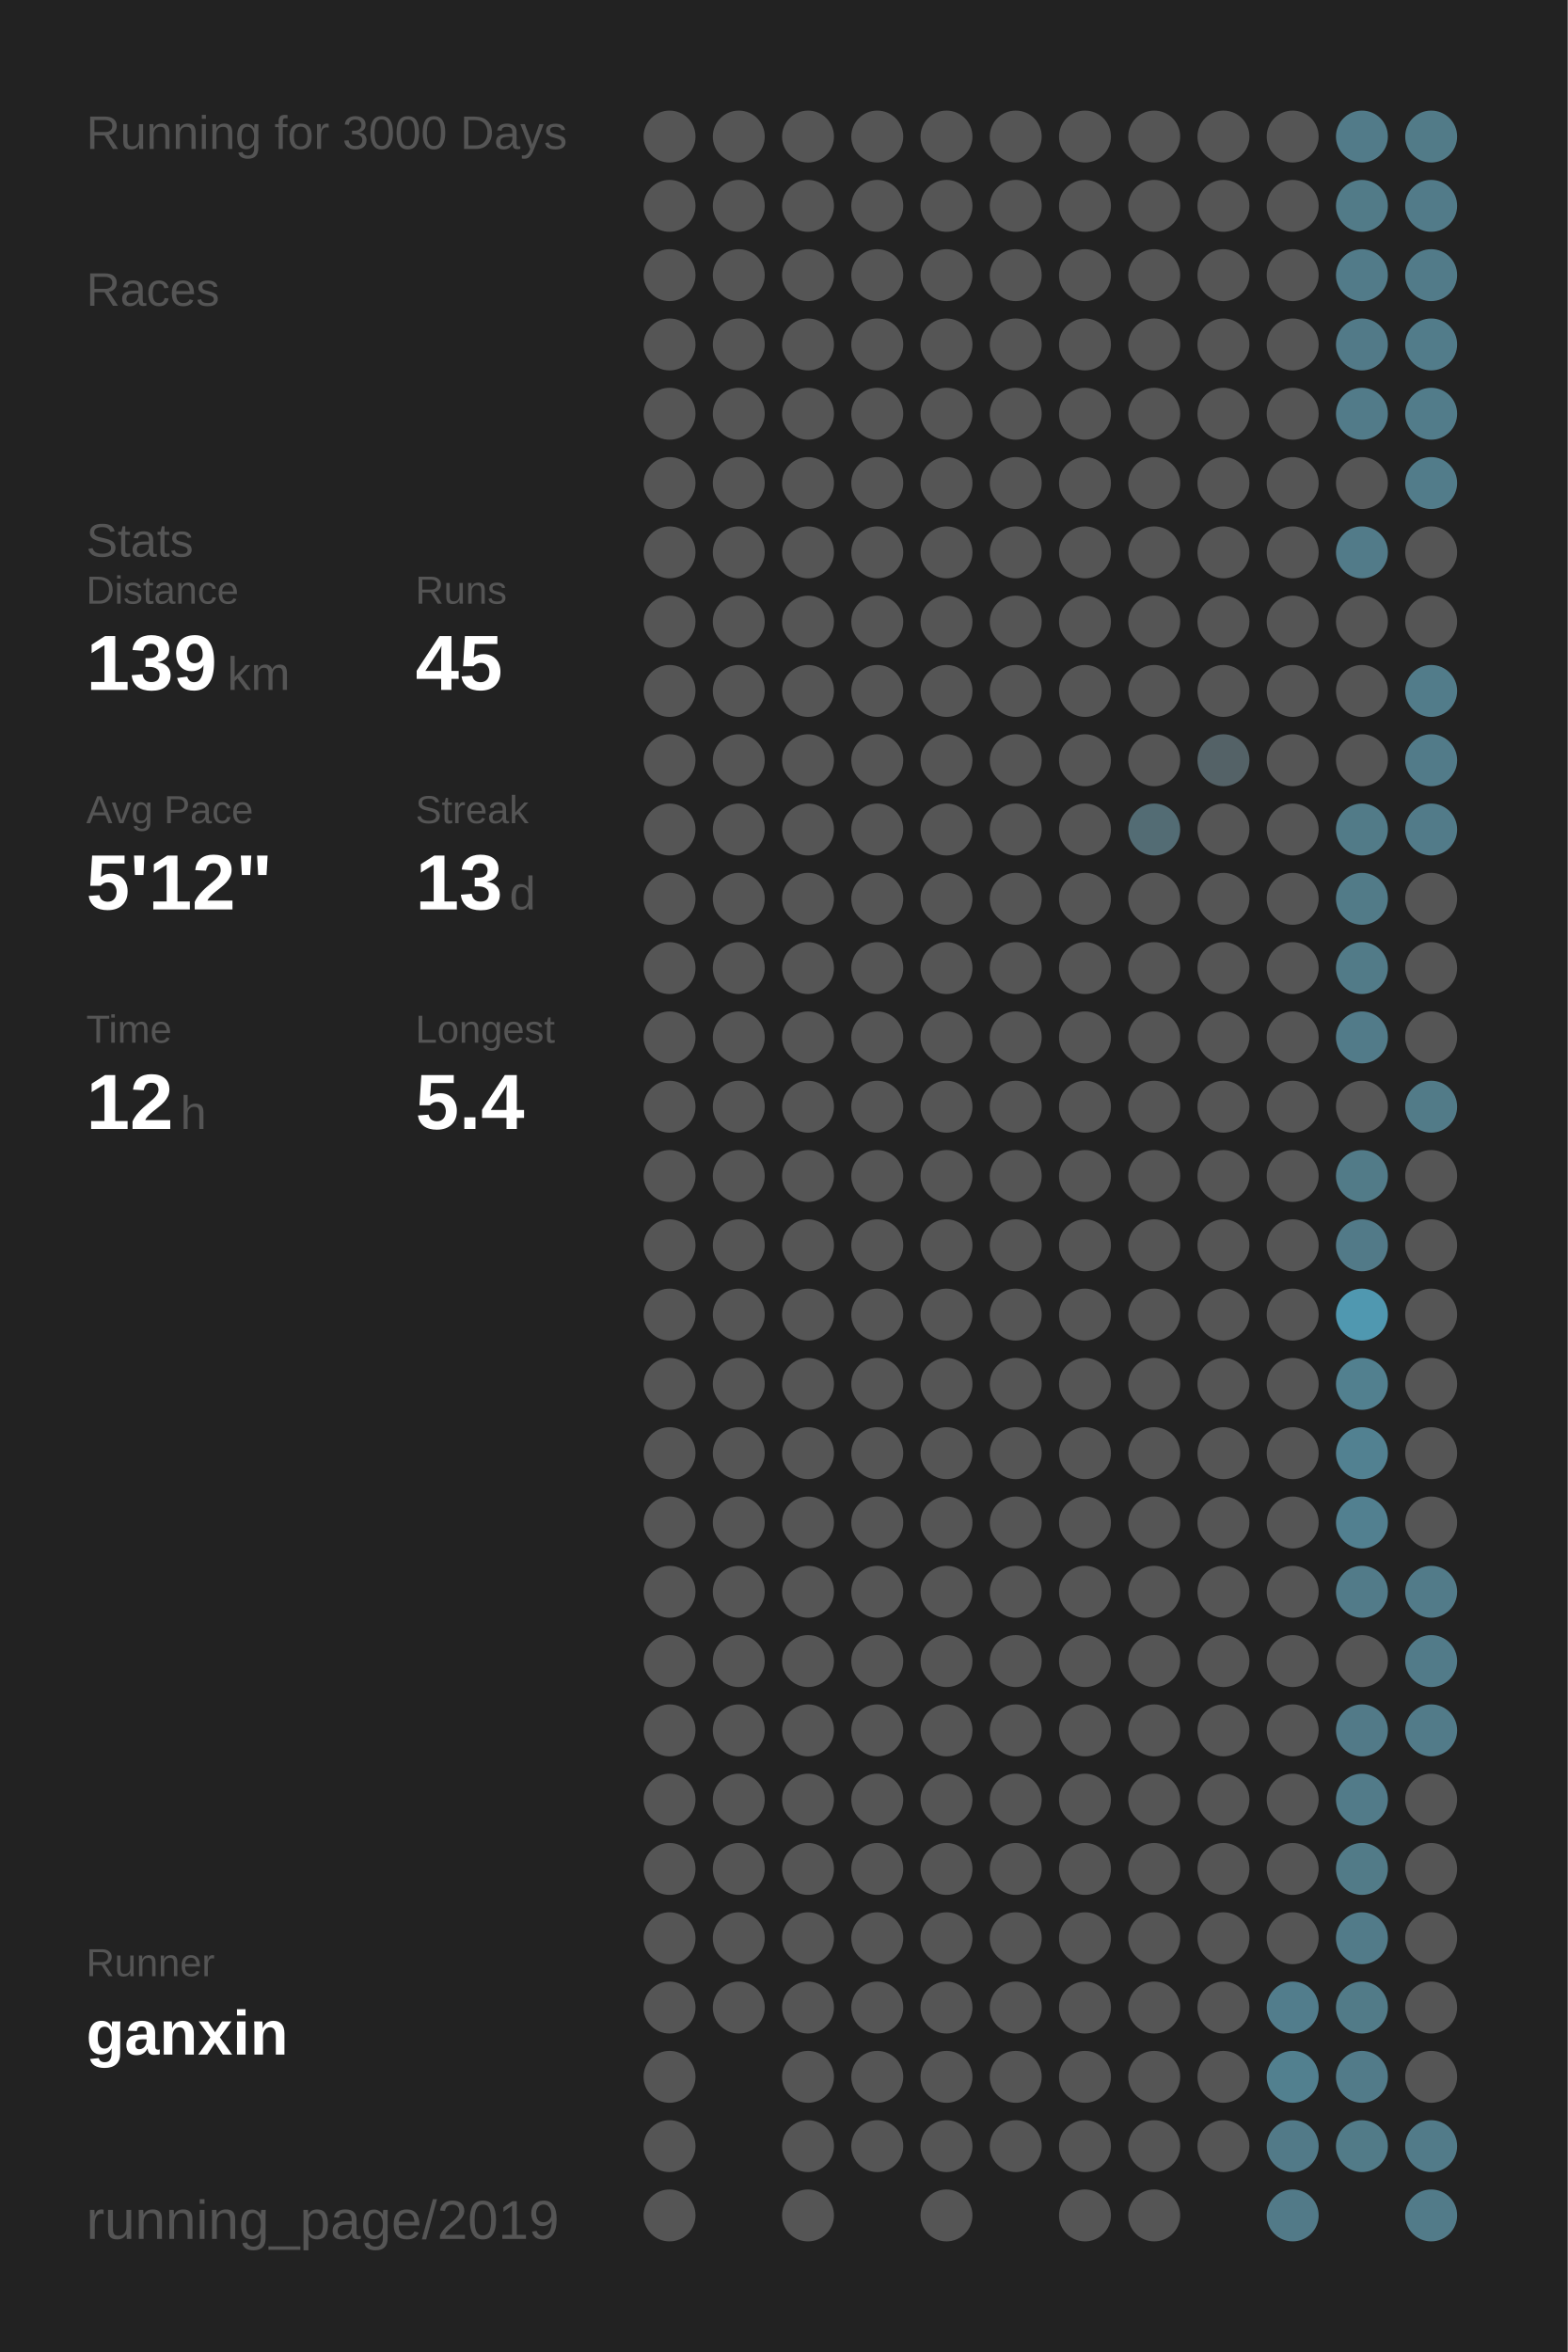
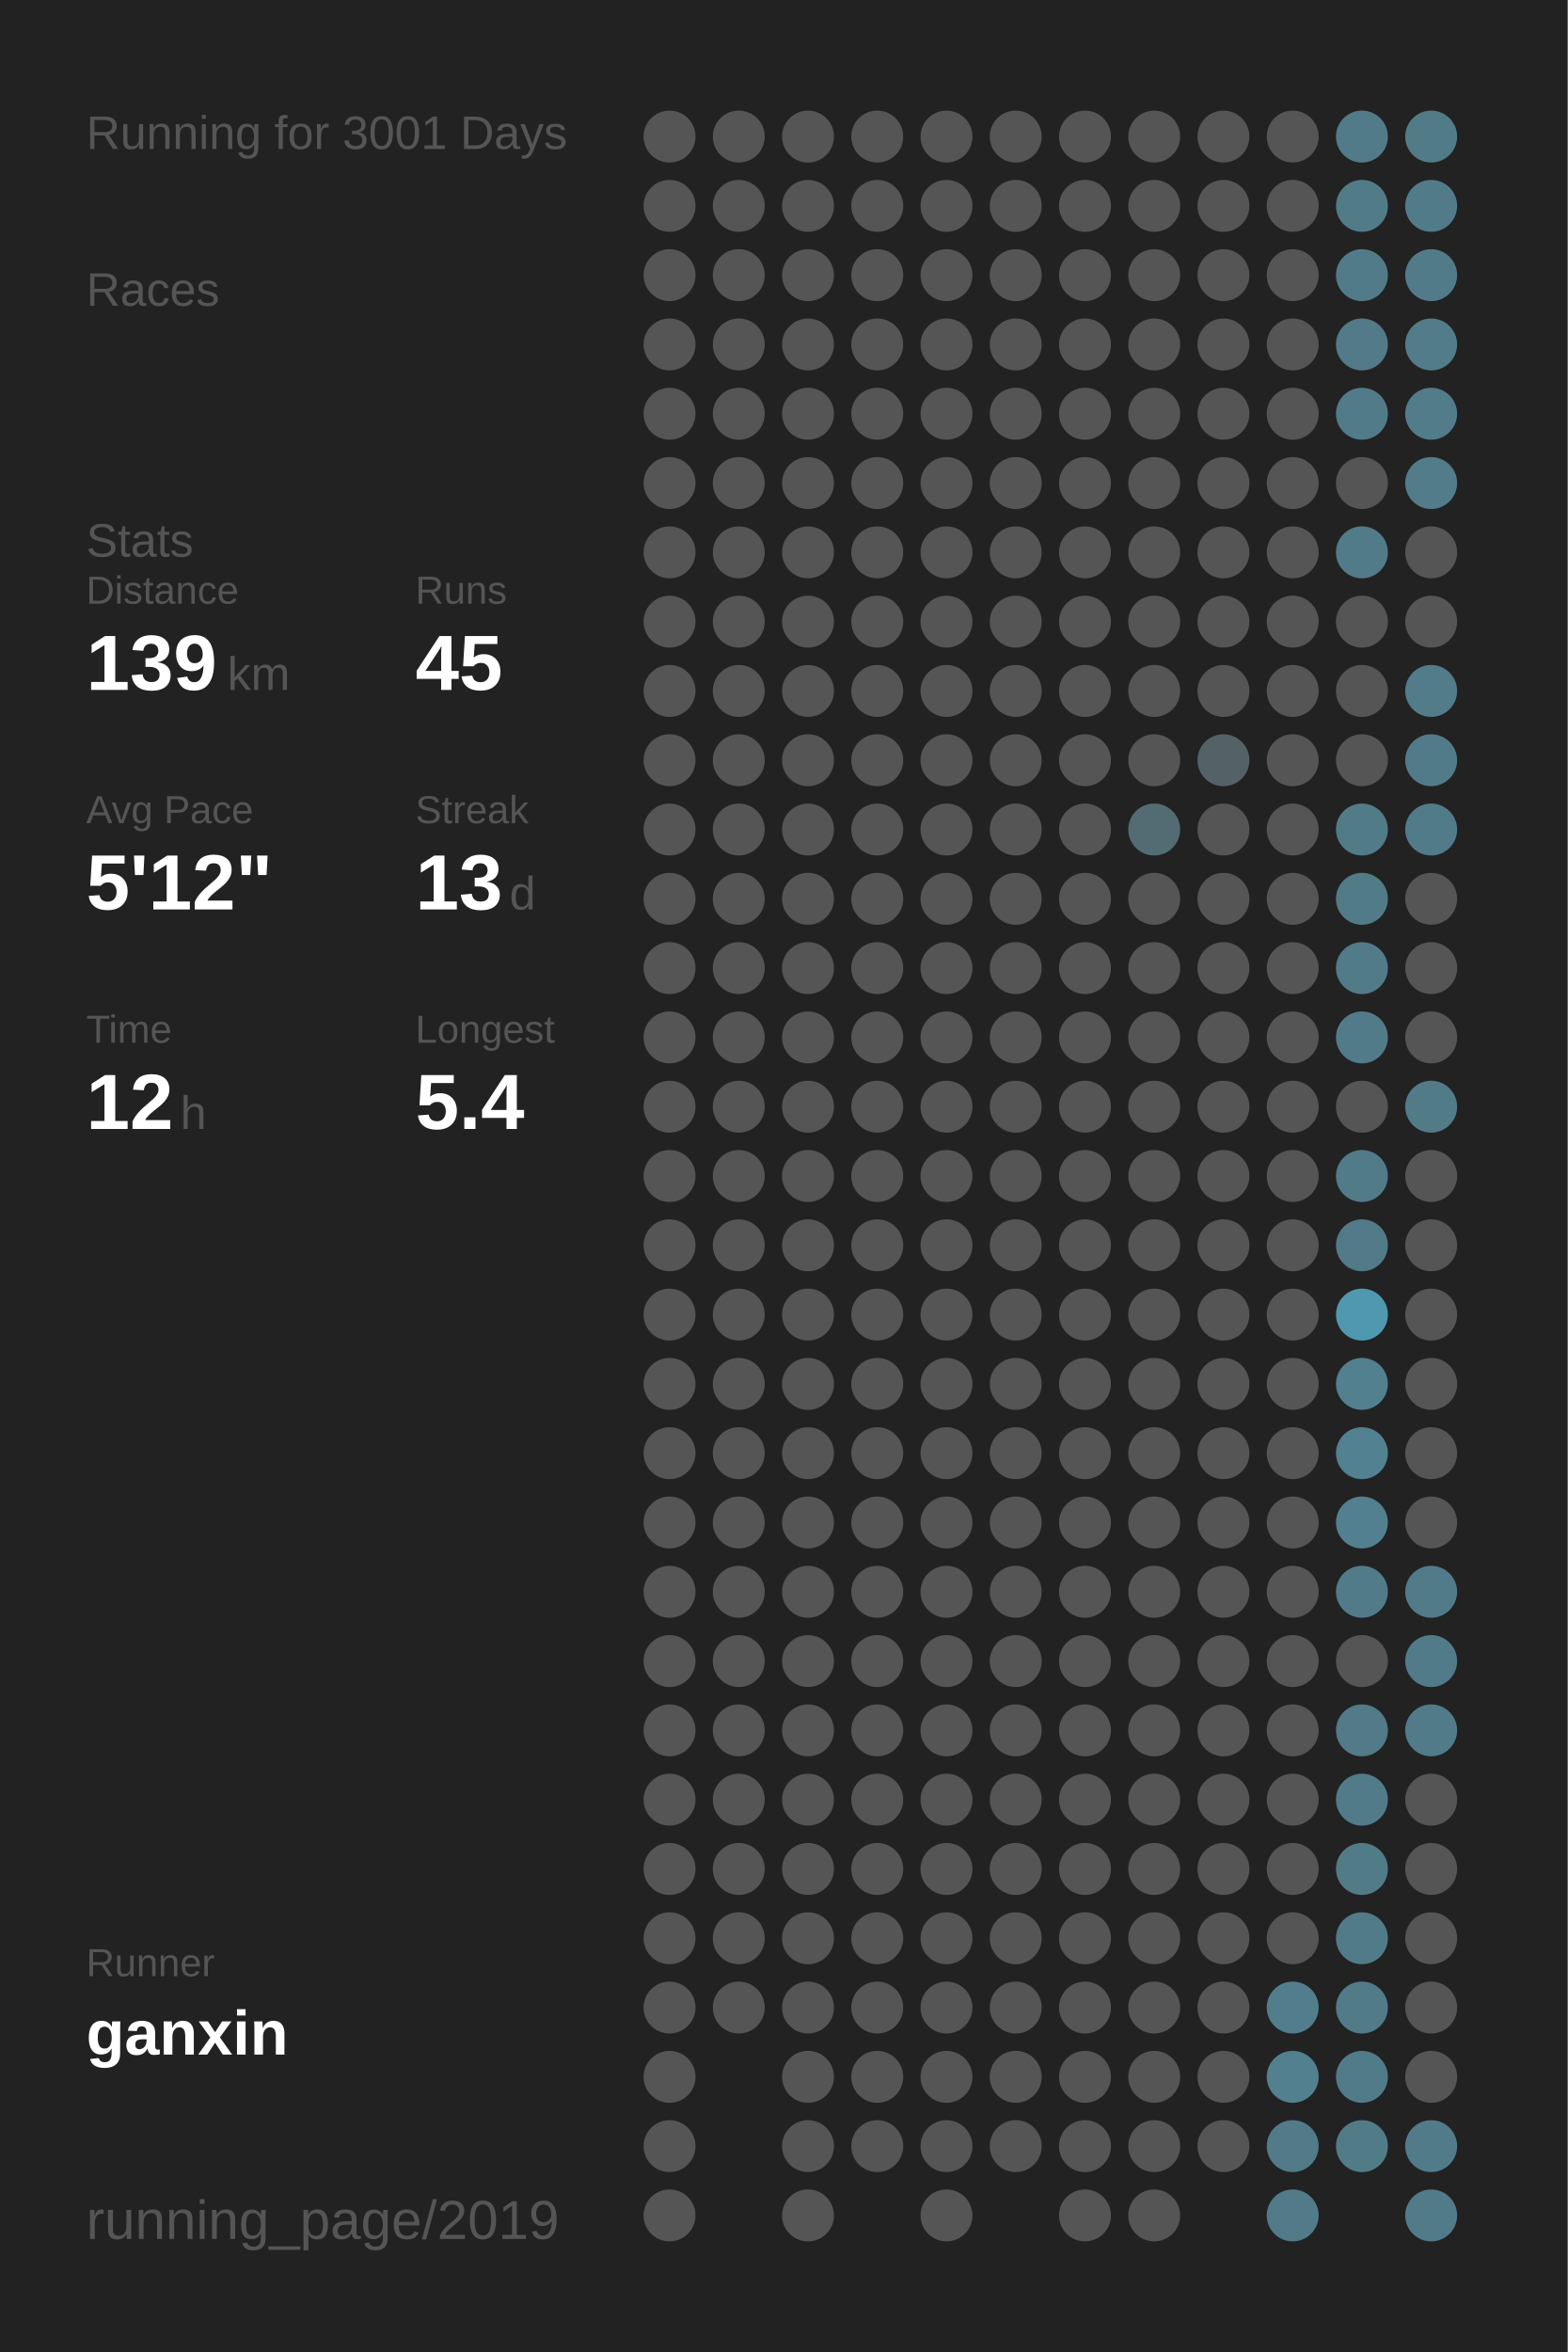
<svg xmlns="http://www.w3.org/2000/svg" baseProfile="full" height="300mm" version="1.1" viewBox="0,0,200,300" width="200mm">
  <defs />
  <rect fill="#222222" height="300" width="200" x="0" y="0" />
-   <text fill="#555555" style="font-size:6px; font-family:Arial;" x="11" y="19">Running for 3000 Days</text>
+   <text fill="#555555" style="font-size:6px; font-family:Arial;" x="11" y="19">Running for 3001 Days</text>
  <text fill="#555555" style="font-size:6px; font-family:Arial;" x="11" y="39">Races</text>
  <text fill="#555555" style="font-size:6px; font-family:Arial;" x="11" y="71">Stats</text>
  <text fill="#555555" style="font-size:5px; font-family:Arial;" x="11" y="77">Distance</text>
  <text fill="#FFFFFF" style="font-size:10px; font-family:Arial; font-weight:bold;" x="11" y="88">139</text>
  <text fill="#555555" style="font-size:6px; font-family:Arial;" x="29" y="88">km</text>
  <text fill="#555555" style="font-size:5px; font-family:Arial;" x="53" y="77">Runs</text>
  <text fill="#FFFFFF" style="font-size:10px; font-family:Arial; font-weight:bold;" x="53" y="88">45</text>
  <text fill="#555555" style="font-size:5px; font-family:Arial;" x="11" y="105">Avg Pace</text>
  <text fill="#FFFFFF" style="font-size:10px; font-family:Arial; font-weight:bold;" x="11" y="116">5'12"</text>
  <text fill="#555555" style="font-size:5px; font-family:Arial;" x="53" y="105">Streak</text>
  <text fill="#FFFFFF" style="font-size:10px; font-family:Arial; font-weight:bold;" x="53" y="116">13</text>
  <text fill="#555555" style="font-size:6px; font-family:Arial;" x="65" y="116">d</text>
  <text fill="#555555" style="font-size:5px; font-family:Arial;" x="11" y="133">Time</text>
  <text fill="#FFFFFF" style="font-size:10px; font-family:Arial; font-weight:bold;" x="11" y="144">12</text>
  <text fill="#555555" style="font-size:6px; font-family:Arial;" x="23" y="144">h</text>
  <text fill="#555555" style="font-size:5px; font-family:Arial;" x="53" y="133">Longest</text>
  <text fill="#FFFFFF" style="font-size:10px; font-family:Arial; font-weight:bold;" x="53" y="144">5.4</text>
  <text fill="#555555" style="font-size:5px; font-family:Arial;" x="11" y="252.065">Runner</text>
  <text fill="#FFFFFF" style="font-size:8px; font-family:Arial; font-weight:bold;" x="11" y="262.065">ganxin</text>
  <text fill="#555555" style="font-size:7px; font-family:Arial;" x="11" y="285.581">running_page/2019</text>
  <circle cx="85.417" cy="17.419" fill="#555555" r="3.312" />
  <circle cx="85.417" cy="26.258" fill="#555555" r="3.312" />
  <circle cx="85.417" cy="35.097" fill="#555555" r="3.312" />
  <circle cx="85.417" cy="43.935" fill="#555555" r="3.312" />
  <circle cx="85.417" cy="52.774" fill="#555555" r="3.312" />
  <circle cx="85.417" cy="61.613" fill="#555555" r="3.312" />
  <circle cx="85.417" cy="70.452" fill="#555555" r="3.312" />
  <circle cx="85.417" cy="79.29" fill="#555555" r="3.312" />
  <circle cx="85.417" cy="88.129" fill="#555555" r="3.312" />
  <circle cx="85.417" cy="96.968" fill="#555555" r="3.312" />
  <circle cx="85.417" cy="105.806" fill="#555555" r="3.312" />
  <circle cx="85.417" cy="114.645" fill="#555555" r="3.312" />
  <circle cx="85.417" cy="123.484" fill="#555555" r="3.312" />
  <circle cx="85.417" cy="132.323" fill="#555555" r="3.312" />
  <circle cx="85.417" cy="141.161" fill="#555555" r="3.312" />
  <circle cx="85.417" cy="150" fill="#555555" r="3.312" />
  <circle cx="85.417" cy="158.839" fill="#555555" r="3.312" />
  <circle cx="85.417" cy="167.677" fill="#555555" r="3.312" />
  <circle cx="85.417" cy="176.516" fill="#555555" r="3.312" />
  <circle cx="85.417" cy="185.355" fill="#555555" r="3.312" />
  <circle cx="85.417" cy="194.194" fill="#555555" r="3.312" />
  <circle cx="85.417" cy="203.032" fill="#555555" r="3.312" />
  <circle cx="85.417" cy="211.871" fill="#555555" r="3.312" />
  <circle cx="85.417" cy="220.71" fill="#555555" r="3.312" />
  <circle cx="85.417" cy="229.548" fill="#555555" r="3.312" />
  <circle cx="85.417" cy="238.387" fill="#555555" r="3.312" />
  <circle cx="85.417" cy="247.226" fill="#555555" r="3.312" />
  <circle cx="85.417" cy="256.065" fill="#555555" r="3.312" />
  <circle cx="85.417" cy="264.903" fill="#555555" r="3.312" />
  <circle cx="85.417" cy="273.742" fill="#555555" r="3.312" />
  <circle cx="85.417" cy="282.581" fill="#555555" r="3.312" />
  <circle cx="94.25" cy="17.419" fill="#555555" r="3.312" />
  <circle cx="94.25" cy="26.258" fill="#555555" r="3.312" />
  <circle cx="94.25" cy="35.097" fill="#555555" r="3.312" />
  <circle cx="94.25" cy="43.935" fill="#555555" r="3.312" />
  <circle cx="94.25" cy="52.774" fill="#555555" r="3.312" />
  <circle cx="94.25" cy="61.613" fill="#555555" r="3.312" />
  <circle cx="94.25" cy="70.452" fill="#555555" r="3.312" />
  <circle cx="94.25" cy="79.29" fill="#555555" r="3.312" />
  <circle cx="94.25" cy="88.129" fill="#555555" r="3.312" />
  <circle cx="94.25" cy="96.968" fill="#555555" r="3.312" />
  <circle cx="94.25" cy="105.806" fill="#555555" r="3.312" />
  <circle cx="94.25" cy="114.645" fill="#555555" r="3.312" />
  <circle cx="94.25" cy="123.484" fill="#555555" r="3.312" />
  <circle cx="94.25" cy="132.323" fill="#555555" r="3.312" />
  <circle cx="94.25" cy="141.161" fill="#555555" r="3.312" />
  <circle cx="94.25" cy="150" fill="#555555" r="3.312" />
  <circle cx="94.25" cy="158.839" fill="#555555" r="3.312" />
  <circle cx="94.25" cy="167.677" fill="#555555" r="3.312" />
  <circle cx="94.25" cy="176.516" fill="#555555" r="3.312" />
  <circle cx="94.25" cy="185.355" fill="#555555" r="3.312" />
  <circle cx="94.25" cy="194.194" fill="#555555" r="3.312" />
  <circle cx="94.25" cy="203.032" fill="#555555" r="3.312" />
  <circle cx="94.25" cy="211.871" fill="#555555" r="3.312" />
  <circle cx="94.25" cy="220.71" fill="#555555" r="3.312" />
  <circle cx="94.25" cy="229.548" fill="#555555" r="3.312" />
  <circle cx="94.25" cy="238.387" fill="#555555" r="3.312" />
  <circle cx="94.25" cy="247.226" fill="#555555" r="3.312" />
  <circle cx="94.25" cy="256.065" fill="#555555" r="3.312" />
  <circle cx="103.083" cy="17.419" fill="#555555" r="3.312" />
  <circle cx="103.083" cy="26.258" fill="#555555" r="3.312" />
  <circle cx="103.083" cy="35.097" fill="#555555" r="3.312" />
  <circle cx="103.083" cy="43.935" fill="#555555" r="3.312" />
  <circle cx="103.083" cy="52.774" fill="#555555" r="3.312" />
  <circle cx="103.083" cy="61.613" fill="#555555" r="3.312" />
  <circle cx="103.083" cy="70.452" fill="#555555" r="3.312" />
  <circle cx="103.083" cy="79.29" fill="#555555" r="3.312" />
  <circle cx="103.083" cy="88.129" fill="#555555" r="3.312" />
  <circle cx="103.083" cy="96.968" fill="#555555" r="3.312" />
  <circle cx="103.083" cy="105.806" fill="#555555" r="3.312" />
  <circle cx="103.083" cy="114.645" fill="#555555" r="3.312" />
  <circle cx="103.083" cy="123.484" fill="#555555" r="3.312" />
  <circle cx="103.083" cy="132.323" fill="#555555" r="3.312" />
  <circle cx="103.083" cy="141.161" fill="#555555" r="3.312" />
  <circle cx="103.083" cy="150" fill="#555555" r="3.312" />
  <circle cx="103.083" cy="158.839" fill="#555555" r="3.312" />
  <circle cx="103.083" cy="167.677" fill="#555555" r="3.312" />
  <circle cx="103.083" cy="176.516" fill="#555555" r="3.312" />
  <circle cx="103.083" cy="185.355" fill="#555555" r="3.312" />
  <circle cx="103.083" cy="194.194" fill="#555555" r="3.312" />
  <circle cx="103.083" cy="203.032" fill="#555555" r="3.312" />
  <circle cx="103.083" cy="211.871" fill="#555555" r="3.312" />
  <circle cx="103.083" cy="220.71" fill="#555555" r="3.312" />
  <circle cx="103.083" cy="229.548" fill="#555555" r="3.312" />
  <circle cx="103.083" cy="238.387" fill="#555555" r="3.312" />
  <circle cx="103.083" cy="247.226" fill="#555555" r="3.312" />
  <circle cx="103.083" cy="256.065" fill="#555555" r="3.312" />
  <circle cx="103.083" cy="264.903" fill="#555555" r="3.312" />
  <circle cx="103.083" cy="273.742" fill="#555555" r="3.312" />
  <circle cx="103.083" cy="282.581" fill="#555555" r="3.312" />
  <circle cx="111.917" cy="17.419" fill="#555555" r="3.312" />
  <circle cx="111.917" cy="26.258" fill="#555555" r="3.312" />
  <circle cx="111.917" cy="35.097" fill="#555555" r="3.312" />
  <circle cx="111.917" cy="43.935" fill="#555555" r="3.312" />
  <circle cx="111.917" cy="52.774" fill="#555555" r="3.312" />
  <circle cx="111.917" cy="61.613" fill="#555555" r="3.312" />
  <circle cx="111.917" cy="70.452" fill="#555555" r="3.312" />
  <circle cx="111.917" cy="79.29" fill="#555555" r="3.312" />
  <circle cx="111.917" cy="88.129" fill="#555555" r="3.312" />
  <circle cx="111.917" cy="96.968" fill="#555555" r="3.312" />
  <circle cx="111.917" cy="105.806" fill="#555555" r="3.312" />
  <circle cx="111.917" cy="114.645" fill="#555555" r="3.312" />
  <circle cx="111.917" cy="123.484" fill="#555555" r="3.312" />
  <circle cx="111.917" cy="132.323" fill="#555555" r="3.312" />
  <circle cx="111.917" cy="141.161" fill="#555555" r="3.312" />
  <circle cx="111.917" cy="150" fill="#555555" r="3.312" />
  <circle cx="111.917" cy="158.839" fill="#555555" r="3.312" />
  <circle cx="111.917" cy="167.677" fill="#555555" r="3.312" />
  <circle cx="111.917" cy="176.516" fill="#555555" r="3.312" />
  <circle cx="111.917" cy="185.355" fill="#555555" r="3.312" />
  <circle cx="111.917" cy="194.194" fill="#555555" r="3.312" />
  <circle cx="111.917" cy="203.032" fill="#555555" r="3.312" />
  <circle cx="111.917" cy="211.871" fill="#555555" r="3.312" />
  <circle cx="111.917" cy="220.71" fill="#555555" r="3.312" />
  <circle cx="111.917" cy="229.548" fill="#555555" r="3.312" />
  <circle cx="111.917" cy="238.387" fill="#555555" r="3.312" />
  <circle cx="111.917" cy="247.226" fill="#555555" r="3.312" />
  <circle cx="111.917" cy="256.065" fill="#555555" r="3.312" />
  <circle cx="111.917" cy="264.903" fill="#555555" r="3.312" />
  <circle cx="111.917" cy="273.742" fill="#555555" r="3.312" />
  <circle cx="120.75" cy="17.419" fill="#555555" r="3.312" />
  <circle cx="120.75" cy="26.258" fill="#555555" r="3.312" />
  <circle cx="120.75" cy="35.097" fill="#555555" r="3.312" />
  <circle cx="120.75" cy="43.935" fill="#555555" r="3.312" />
  <circle cx="120.75" cy="52.774" fill="#555555" r="3.312" />
  <circle cx="120.75" cy="61.613" fill="#555555" r="3.312" />
  <circle cx="120.75" cy="70.452" fill="#555555" r="3.312" />
  <circle cx="120.75" cy="79.29" fill="#555555" r="3.312" />
  <circle cx="120.75" cy="88.129" fill="#555555" r="3.312" />
  <circle cx="120.75" cy="96.968" fill="#555555" r="3.312" />
  <circle cx="120.75" cy="105.806" fill="#555555" r="3.312" />
  <circle cx="120.75" cy="114.645" fill="#555555" r="3.312" />
  <circle cx="120.75" cy="123.484" fill="#555555" r="3.312" />
  <circle cx="120.75" cy="132.323" fill="#555555" r="3.312" />
  <circle cx="120.75" cy="141.161" fill="#555555" r="3.312" />
  <circle cx="120.75" cy="150" fill="#555555" r="3.312" />
  <circle cx="120.75" cy="158.839" fill="#555555" r="3.312" />
  <circle cx="120.75" cy="167.677" fill="#555555" r="3.312" />
  <circle cx="120.75" cy="176.516" fill="#555555" r="3.312" />
  <circle cx="120.75" cy="185.355" fill="#555555" r="3.312" />
  <circle cx="120.75" cy="194.194" fill="#555555" r="3.312" />
  <circle cx="120.75" cy="203.032" fill="#555555" r="3.312" />
  <circle cx="120.75" cy="211.871" fill="#555555" r="3.312" />
  <circle cx="120.75" cy="220.71" fill="#555555" r="3.312" />
  <circle cx="120.75" cy="229.548" fill="#555555" r="3.312" />
  <circle cx="120.75" cy="238.387" fill="#555555" r="3.312" />
  <circle cx="120.75" cy="247.226" fill="#555555" r="3.312" />
  <circle cx="120.75" cy="256.065" fill="#555555" r="3.312" />
  <circle cx="120.75" cy="264.903" fill="#555555" r="3.312" />
  <circle cx="120.75" cy="273.742" fill="#555555" r="3.312" />
  <circle cx="120.75" cy="282.581" fill="#555555" r="3.312" />
  <circle cx="129.583" cy="17.419" fill="#555555" r="3.312" />
  <circle cx="129.583" cy="26.258" fill="#555555" r="3.312" />
  <circle cx="129.583" cy="35.097" fill="#555555" r="3.312" />
  <circle cx="129.583" cy="43.935" fill="#555555" r="3.312" />
  <circle cx="129.583" cy="52.774" fill="#555555" r="3.312" />
  <circle cx="129.583" cy="61.613" fill="#555555" r="3.312" />
  <circle cx="129.583" cy="70.452" fill="#555555" r="3.312" />
  <circle cx="129.583" cy="79.29" fill="#555555" r="3.312" />
  <circle cx="129.583" cy="88.129" fill="#555555" r="3.312" />
  <circle cx="129.583" cy="96.968" fill="#555555" r="3.312" />
  <circle cx="129.583" cy="105.806" fill="#555555" r="3.312" />
  <circle cx="129.583" cy="114.645" fill="#555555" r="3.312" />
  <circle cx="129.583" cy="123.484" fill="#555555" r="3.312" />
  <circle cx="129.583" cy="132.323" fill="#555555" r="3.312" />
  <circle cx="129.583" cy="141.161" fill="#555555" r="3.312" />
  <circle cx="129.583" cy="150" fill="#555555" r="3.312" />
  <circle cx="129.583" cy="158.839" fill="#555555" r="3.312" />
  <circle cx="129.583" cy="167.677" fill="#555555" r="3.312" />
  <circle cx="129.583" cy="176.516" fill="#555555" r="3.312" />
  <circle cx="129.583" cy="185.355" fill="#555555" r="3.312" />
  <circle cx="129.583" cy="194.194" fill="#555555" r="3.312" />
  <circle cx="129.583" cy="203.032" fill="#555555" r="3.312" />
  <circle cx="129.583" cy="211.871" fill="#555555" r="3.312" />
  <circle cx="129.583" cy="220.71" fill="#555555" r="3.312" />
  <circle cx="129.583" cy="229.548" fill="#555555" r="3.312" />
  <circle cx="129.583" cy="238.387" fill="#555555" r="3.312" />
  <circle cx="129.583" cy="247.226" fill="#555555" r="3.312" />
  <circle cx="129.583" cy="256.065" fill="#555555" r="3.312" />
  <circle cx="129.583" cy="264.903" fill="#555555" r="3.312" />
  <circle cx="129.583" cy="273.742" fill="#555555" r="3.312" />
  <circle cx="138.417" cy="17.419" fill="#555555" r="3.312" />
  <circle cx="138.417" cy="26.258" fill="#555555" r="3.312" />
  <circle cx="138.417" cy="35.097" fill="#555555" r="3.312" />
  <circle cx="138.417" cy="43.935" fill="#555555" r="3.312" />
  <circle cx="138.417" cy="52.774" fill="#555555" r="3.312" />
  <circle cx="138.417" cy="61.613" fill="#555555" r="3.312" />
  <circle cx="138.417" cy="70.452" fill="#555555" r="3.312" />
  <circle cx="138.417" cy="79.29" fill="#555555" r="3.312" />
  <circle cx="138.417" cy="88.129" fill="#555555" r="3.312" />
  <circle cx="138.417" cy="96.968" fill="#555555" r="3.312" />
  <circle cx="138.417" cy="105.806" fill="#555555" r="3.312" />
  <circle cx="138.417" cy="114.645" fill="#555555" r="3.312" />
  <circle cx="138.417" cy="123.484" fill="#555555" r="3.312" />
  <circle cx="138.417" cy="132.323" fill="#555555" r="3.312" />
  <circle cx="138.417" cy="141.161" fill="#555555" r="3.312" />
  <circle cx="138.417" cy="150" fill="#555555" r="3.312" />
  <circle cx="138.417" cy="158.839" fill="#555555" r="3.312" />
  <circle cx="138.417" cy="167.677" fill="#555555" r="3.312" />
  <circle cx="138.417" cy="176.516" fill="#555555" r="3.312" />
  <circle cx="138.417" cy="185.355" fill="#555555" r="3.312" />
  <circle cx="138.417" cy="194.194" fill="#555555" r="3.312" />
  <circle cx="138.417" cy="203.032" fill="#555555" r="3.312" />
  <circle cx="138.417" cy="211.871" fill="#555555" r="3.312" />
  <circle cx="138.417" cy="220.71" fill="#555555" r="3.312" />
  <circle cx="138.417" cy="229.548" fill="#555555" r="3.312" />
  <circle cx="138.417" cy="238.387" fill="#555555" r="3.312" />
  <circle cx="138.417" cy="247.226" fill="#555555" r="3.312" />
  <circle cx="138.417" cy="256.065" fill="#555555" r="3.312" />
  <circle cx="138.417" cy="264.903" fill="#555555" r="3.312" />
  <circle cx="138.417" cy="273.742" fill="#555555" r="3.312" />
  <circle cx="138.417" cy="282.581" fill="#555555" r="3.312" />
  <circle cx="147.25" cy="17.419" fill="#555555" r="3.312" />
  <circle cx="147.25" cy="26.258" fill="#555555" r="3.312" />
  <circle cx="147.25" cy="35.097" fill="#555555" r="3.312" />
  <circle cx="147.25" cy="43.935" fill="#555555" r="3.312" />
  <circle cx="147.25" cy="52.774" fill="#555555" r="3.312" />
  <circle cx="147.25" cy="61.613" fill="#555555" r="3.312" />
  <circle cx="147.25" cy="70.452" fill="#555555" r="3.312" />
  <circle cx="147.25" cy="79.29" fill="#555555" r="3.312" />
  <circle cx="147.25" cy="88.129" fill="#555555" r="3.312" />
  <circle cx="147.25" cy="96.968" fill="#555555" r="3.312" />
  <circle cx="147.25" cy="105.806" fill="#536c74" r="3.312" />
  <circle cx="147.25" cy="114.645" fill="#555555" r="3.312" />
  <circle cx="147.25" cy="123.484" fill="#555555" r="3.312" />
  <circle cx="147.25" cy="132.323" fill="#555555" r="3.312" />
  <circle cx="147.25" cy="141.161" fill="#555555" r="3.312" />
  <circle cx="147.25" cy="150" fill="#555555" r="3.312" />
  <circle cx="147.25" cy="158.839" fill="#555555" r="3.312" />
  <circle cx="147.25" cy="167.677" fill="#555555" r="3.312" />
  <circle cx="147.25" cy="176.516" fill="#555555" r="3.312" />
  <circle cx="147.25" cy="185.355" fill="#555555" r="3.312" />
  <circle cx="147.25" cy="194.194" fill="#555555" r="3.312" />
  <circle cx="147.25" cy="203.032" fill="#555555" r="3.312" />
  <circle cx="147.25" cy="211.871" fill="#555555" r="3.312" />
  <circle cx="147.25" cy="220.71" fill="#555555" r="3.312" />
  <circle cx="147.25" cy="229.548" fill="#555555" r="3.312" />
  <circle cx="147.25" cy="238.387" fill="#555555" r="3.312" />
  <circle cx="147.25" cy="247.226" fill="#555555" r="3.312" />
  <circle cx="147.25" cy="256.065" fill="#555555" r="3.312" />
  <circle cx="147.25" cy="264.903" fill="#555555" r="3.312" />
  <circle cx="147.25" cy="273.742" fill="#555555" r="3.312" />
  <circle cx="147.25" cy="282.581" fill="#555555" r="3.312" />
  <circle cx="156.083" cy="17.419" fill="#555555" r="3.312" />
  <circle cx="156.083" cy="26.258" fill="#555555" r="3.312" />
  <circle cx="156.083" cy="35.097" fill="#555555" r="3.312" />
  <circle cx="156.083" cy="43.935" fill="#555555" r="3.312" />
  <circle cx="156.083" cy="52.774" fill="#555555" r="3.312" />
  <circle cx="156.083" cy="61.613" fill="#555555" r="3.312" />
  <circle cx="156.083" cy="70.452" fill="#555555" r="3.312" />
  <circle cx="156.083" cy="79.29" fill="#555555" r="3.312" />
  <circle cx="156.083" cy="88.129" fill="#555555" r="3.312" />
  <circle cx="156.083" cy="96.968" fill="#546267" r="3.312" />
  <circle cx="156.083" cy="105.806" fill="#555555" r="3.312" />
  <circle cx="156.083" cy="114.645" fill="#555555" r="3.312" />
  <circle cx="156.083" cy="123.484" fill="#555555" r="3.312" />
  <circle cx="156.083" cy="132.323" fill="#555555" r="3.312" />
  <circle cx="156.083" cy="141.161" fill="#555555" r="3.312" />
  <circle cx="156.083" cy="150" fill="#555555" r="3.312" />
  <circle cx="156.083" cy="158.839" fill="#555555" r="3.312" />
  <circle cx="156.083" cy="167.677" fill="#555555" r="3.312" />
  <circle cx="156.083" cy="176.516" fill="#555555" r="3.312" />
  <circle cx="156.083" cy="185.355" fill="#555555" r="3.312" />
  <circle cx="156.083" cy="194.194" fill="#555555" r="3.312" />
  <circle cx="156.083" cy="203.032" fill="#555555" r="3.312" />
  <circle cx="156.083" cy="211.871" fill="#555555" r="3.312" />
  <circle cx="156.083" cy="220.71" fill="#555555" r="3.312" />
  <circle cx="156.083" cy="229.548" fill="#555555" r="3.312" />
  <circle cx="156.083" cy="238.387" fill="#555555" r="3.312" />
  <circle cx="156.083" cy="247.226" fill="#555555" r="3.312" />
  <circle cx="156.083" cy="256.065" fill="#555555" r="3.312" />
  <circle cx="156.083" cy="264.903" fill="#555555" r="3.312" />
  <circle cx="156.083" cy="273.742" fill="#555555" r="3.312" />
  <circle cx="164.917" cy="17.419" fill="#555555" r="3.312" />
  <circle cx="164.917" cy="26.258" fill="#555555" r="3.312" />
  <circle cx="164.917" cy="35.097" fill="#555555" r="3.312" />
  <circle cx="164.917" cy="43.935" fill="#555555" r="3.312" />
  <circle cx="164.917" cy="52.774" fill="#555555" r="3.312" />
  <circle cx="164.917" cy="61.613" fill="#555555" r="3.312" />
  <circle cx="164.917" cy="70.452" fill="#555555" r="3.312" />
  <circle cx="164.917" cy="79.29" fill="#555555" r="3.312" />
  <circle cx="164.917" cy="88.129" fill="#555555" r="3.312" />
  <circle cx="164.917" cy="96.968" fill="#555555" r="3.312" />
  <circle cx="164.917" cy="105.806" fill="#555555" r="3.312" />
  <circle cx="164.917" cy="114.645" fill="#555555" r="3.312" />
  <circle cx="164.917" cy="123.484" fill="#555555" r="3.312" />
  <circle cx="164.917" cy="132.323" fill="#555555" r="3.312" />
  <circle cx="164.917" cy="141.161" fill="#555555" r="3.312" />
  <circle cx="164.917" cy="150" fill="#555555" r="3.312" />
  <circle cx="164.917" cy="158.839" fill="#555555" r="3.312" />
  <circle cx="164.917" cy="167.677" fill="#555555" r="3.312" />
  <circle cx="164.917" cy="176.516" fill="#555555" r="3.312" />
  <circle cx="164.917" cy="185.355" fill="#555555" r="3.312" />
  <circle cx="164.917" cy="194.194" fill="#555555" r="3.312" />
  <circle cx="164.917" cy="203.032" fill="#555555" r="3.312" />
  <circle cx="164.917" cy="211.871" fill="#555555" r="3.312" />
  <circle cx="164.917" cy="220.71" fill="#555555" r="3.312" />
  <circle cx="164.917" cy="229.548" fill="#555555" r="3.312" />
  <circle cx="164.917" cy="238.387" fill="#555555" r="3.312" />
  <circle cx="164.917" cy="247.226" fill="#555555" r="3.312" />
  <circle cx="164.917" cy="256.065" fill="#527d8c" r="3.312" />
  <circle cx="164.917" cy="264.903" fill="#52808f" r="3.312" />
  <circle cx="164.917" cy="273.742" fill="#527a88" r="3.312" />
  <circle cx="164.917" cy="282.581" fill="#527a88" r="3.312" />
  <circle cx="173.75" cy="17.419" fill="#527b89" r="3.312" />
  <circle cx="173.75" cy="26.258" fill="#527b88" r="3.312" />
  <circle cx="173.75" cy="35.097" fill="#527b89" r="3.312" />
  <circle cx="173.75" cy="43.935" fill="#527a88" r="3.312" />
  <circle cx="173.75" cy="52.774" fill="#527b89" r="3.312" />
  <circle cx="173.75" cy="61.613" fill="#555555" r="3.312" />
  <circle cx="173.75" cy="70.452" fill="#527b89" r="3.312" />
  <circle cx="173.75" cy="79.29" fill="#555555" r="3.312" />
  <circle cx="173.75" cy="88.129" fill="#555555" r="3.312" />
  <circle cx="173.75" cy="96.968" fill="#555555" r="3.312" />
  <circle cx="173.75" cy="105.806" fill="#527b88" r="3.312" />
  <circle cx="173.75" cy="114.645" fill="#527b88" r="3.312" />
  <circle cx="173.75" cy="123.484" fill="#527b88" r="3.312" />
  <circle cx="173.75" cy="132.323" fill="#527b89" r="3.312" />
  <circle cx="173.75" cy="141.161" fill="#555555" r="3.312" />
  <circle cx="173.75" cy="150" fill="#527b88" r="3.312" />
  <circle cx="173.75" cy="158.839" fill="#527a88" r="3.312" />
  <circle cx="173.75" cy="167.677" fill="#5098b0" r="3.312" />
  <circle cx="173.75" cy="176.516" fill="#52808f" r="3.312" />
  <circle cx="173.75" cy="185.355" fill="#528191" r="3.312" />
  <circle cx="173.75" cy="194.194" fill="#528090" r="3.312" />
  <circle cx="173.75" cy="203.032" fill="#527b89" r="3.312" />
  <circle cx="173.75" cy="211.871" fill="#555555" r="3.312" />
  <circle cx="173.75" cy="220.71" fill="#527a88" r="3.312" />
  <circle cx="173.75" cy="229.548" fill="#527b89" r="3.312" />
  <circle cx="173.75" cy="238.387" fill="#527b88" r="3.312" />
  <circle cx="173.75" cy="247.226" fill="#527b89" r="3.312" />
  <circle cx="173.75" cy="256.065" fill="#527b88" r="3.312" />
  <circle cx="173.75" cy="264.903" fill="#527b89" r="3.312" />
  <circle cx="173.75" cy="273.742" fill="#527b88" r="3.312" />
  <circle cx="182.583" cy="17.419" fill="#527b88" r="3.312" />
  <circle cx="182.583" cy="26.258" fill="#527b89" r="3.312" />
  <circle cx="182.583" cy="35.097" fill="#527b89" r="3.312" />
  <circle cx="182.583" cy="43.935" fill="#527c8a" r="3.312" />
  <circle cx="182.583" cy="52.774" fill="#527c8a" r="3.312" />
  <circle cx="182.583" cy="61.613" fill="#527c8a" r="3.312" />
  <circle cx="182.583" cy="70.452" fill="#555555" r="3.312" />
  <circle cx="182.583" cy="79.29" fill="#555555" r="3.312" />
  <circle cx="182.583" cy="88.129" fill="#527c8a" r="3.312" />
  <circle cx="182.583" cy="96.968" fill="#527b89" r="3.312" />
  <circle cx="182.583" cy="105.806" fill="#527b89" r="3.312" />
  <circle cx="182.583" cy="114.645" fill="#555555" r="3.312" />
  <circle cx="182.583" cy="123.484" fill="#555555" r="3.312" />
  <circle cx="182.583" cy="132.323" fill="#555555" r="3.312" />
  <circle cx="182.583" cy="141.161" fill="#527b88" r="3.312" />
  <circle cx="182.583" cy="150" fill="#555555" r="3.312" />
  <circle cx="182.583" cy="158.839" fill="#555555" r="3.312" />
  <circle cx="182.583" cy="167.677" fill="#555555" r="3.312" />
  <circle cx="182.583" cy="176.516" fill="#555555" r="3.312" />
  <circle cx="182.583" cy="185.355" fill="#555555" r="3.312" />
  <circle cx="182.583" cy="194.194" fill="#555555" r="3.312" />
  <circle cx="182.583" cy="203.032" fill="#527b89" r="3.312" />
  <circle cx="182.583" cy="211.871" fill="#527b89" r="3.312" />
  <circle cx="182.583" cy="220.71" fill="#527b89" r="3.312" />
  <circle cx="182.583" cy="229.548" fill="#555555" r="3.312" />
  <circle cx="182.583" cy="238.387" fill="#555555" r="3.312" />
  <circle cx="182.583" cy="247.226" fill="#555555" r="3.312" />
  <circle cx="182.583" cy="256.065" fill="#555555" r="3.312" />
  <circle cx="182.583" cy="264.903" fill="#555555" r="3.312" />
  <circle cx="182.583" cy="273.742" fill="#527b89" r="3.312" />
  <circle cx="182.583" cy="282.581" fill="#527b89" r="3.312" />
</svg>
